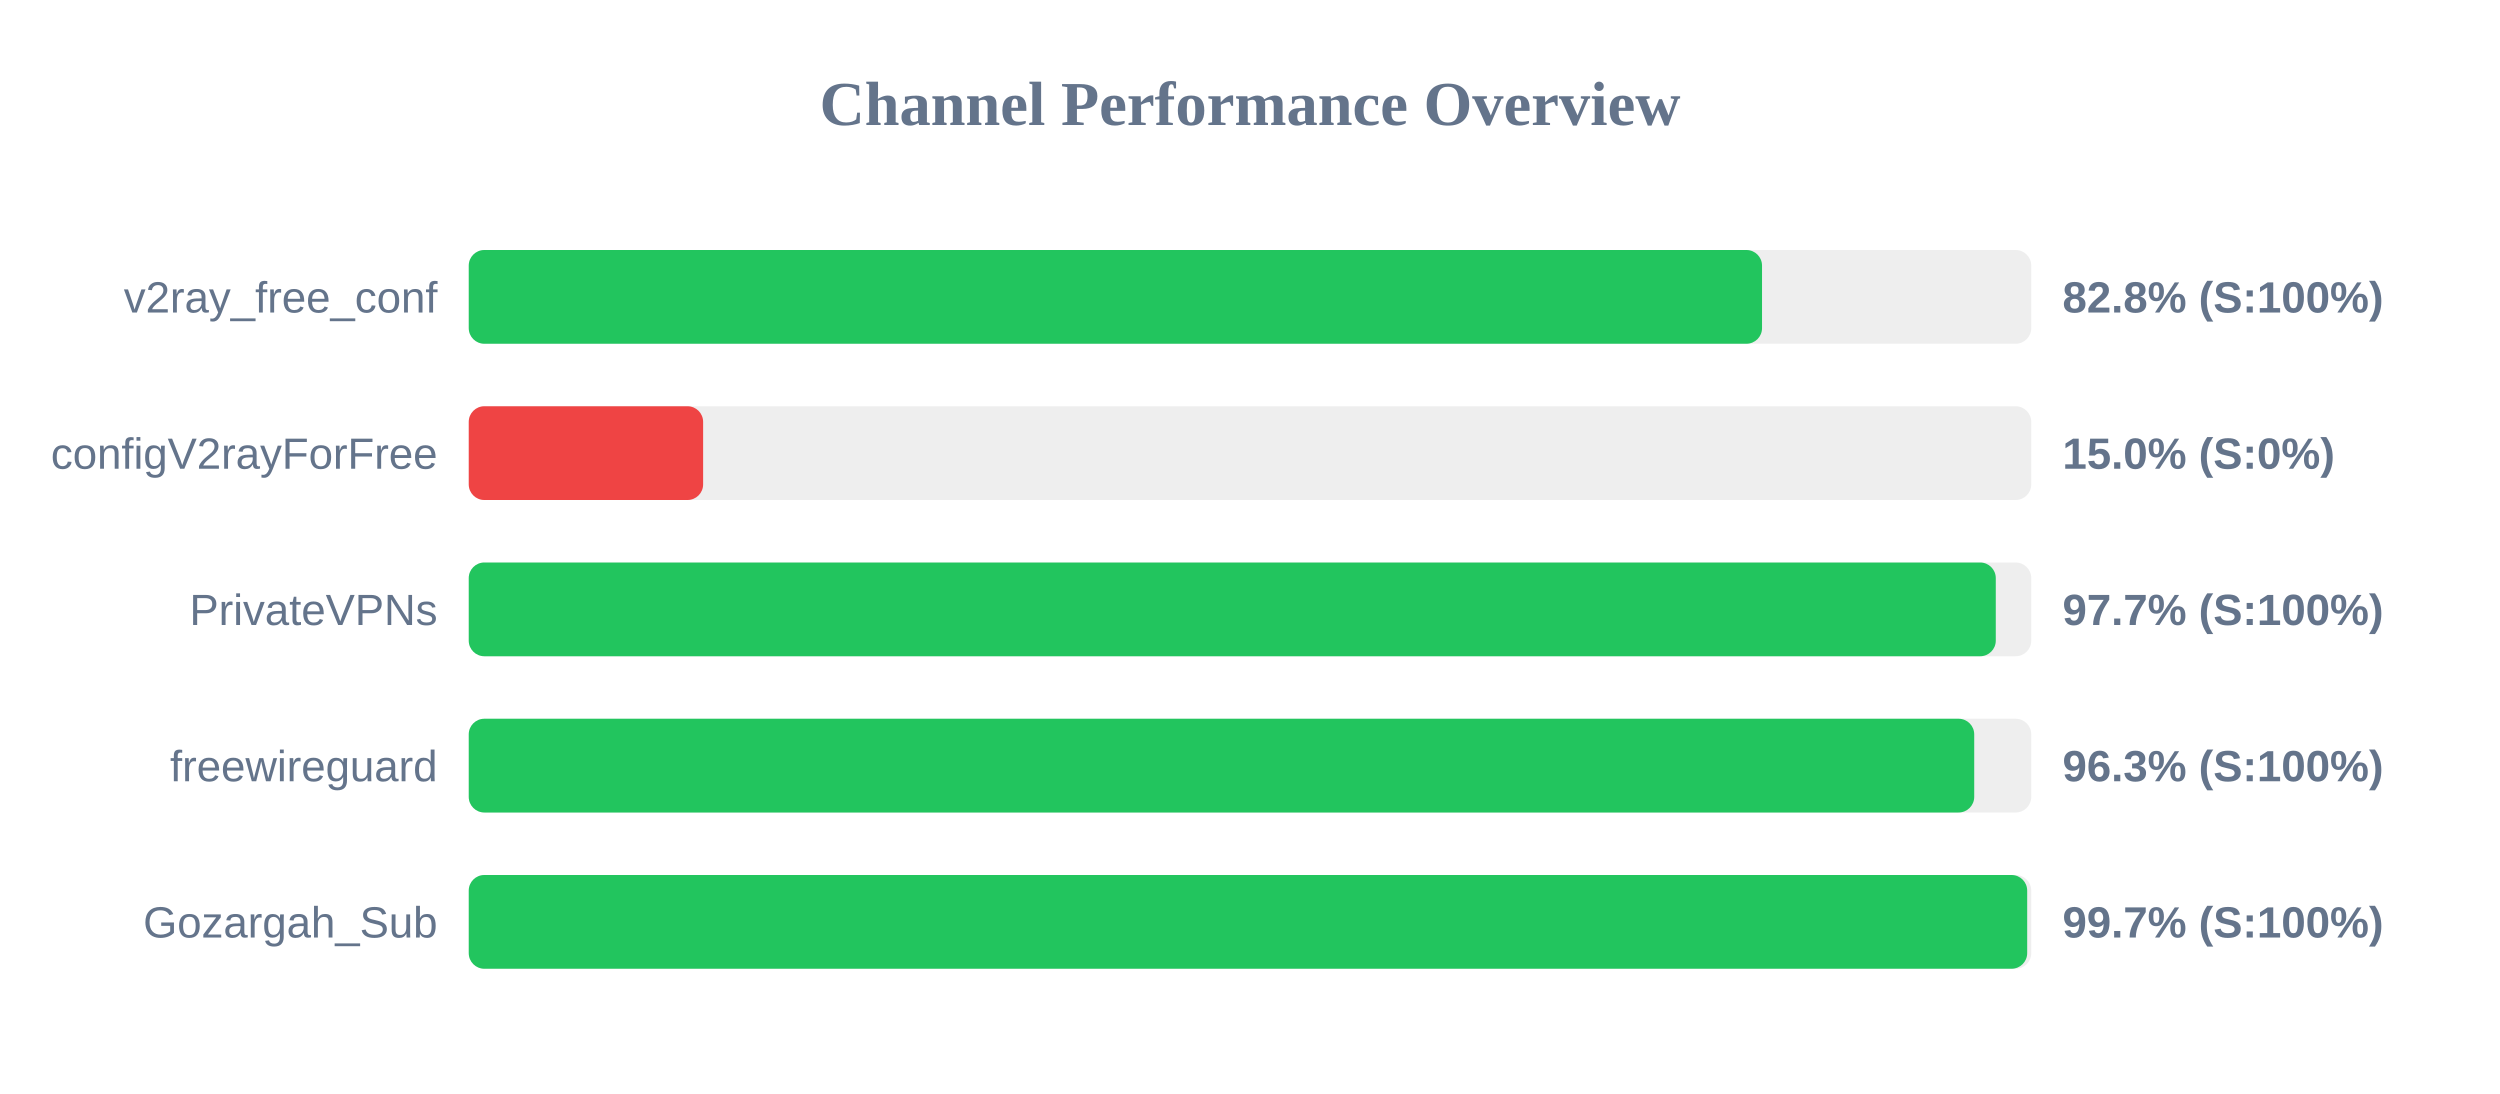
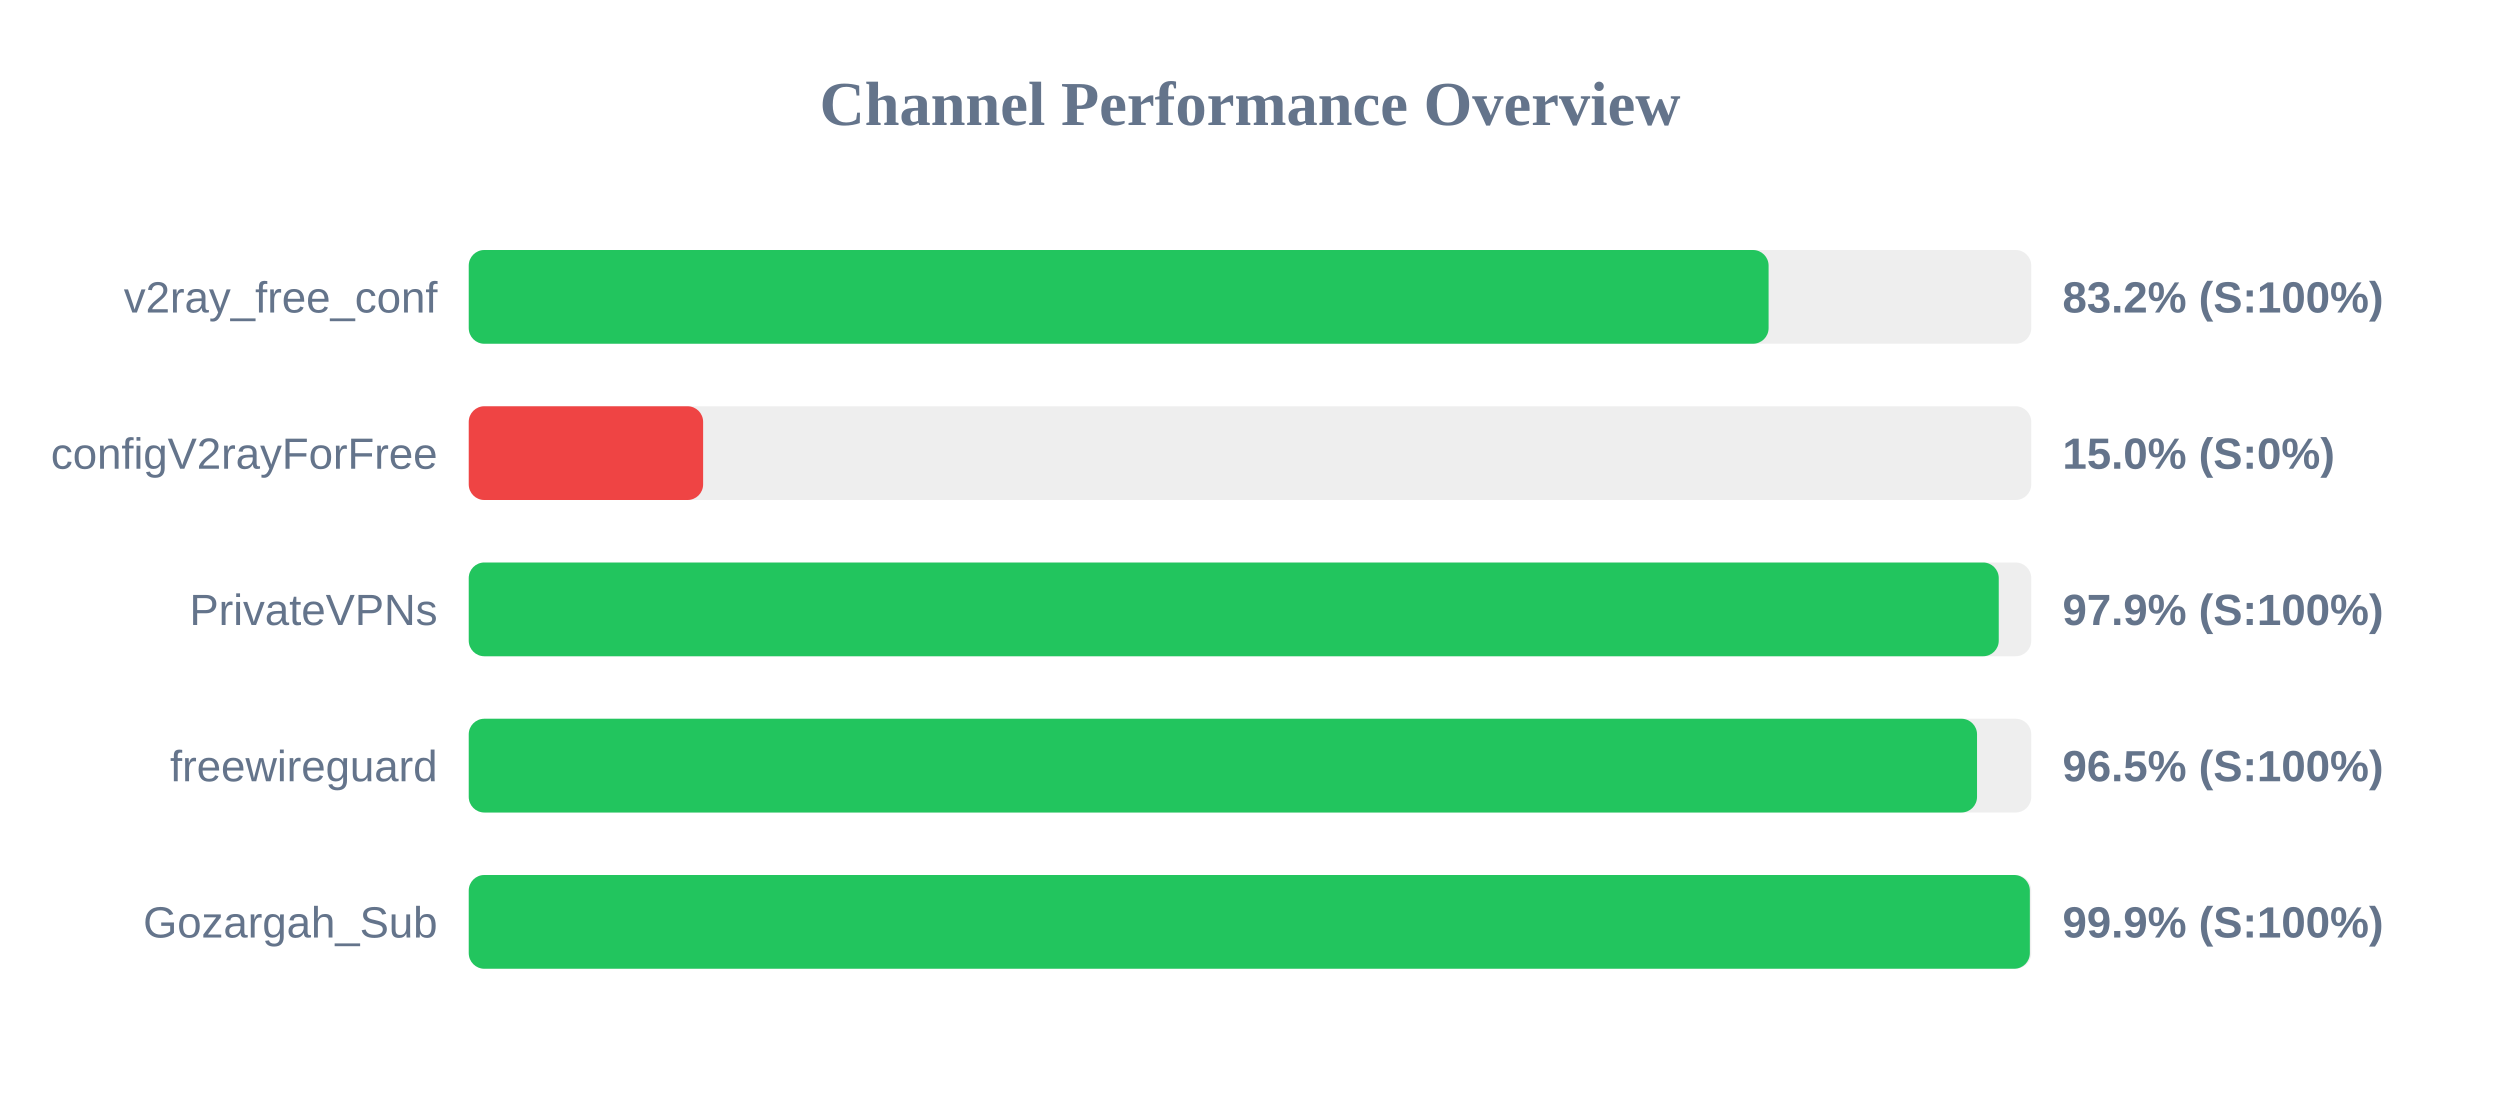
<svg xmlns="http://www.w3.org/2000/svg" width="800" height="350" version="1.1">
  <style>
        .row { font: 14px Arial; fill: #64748b; }
        .score { font: bold 14px Arial; fill: #64748b; }
    </style>
  <text x="400" y="40" text-anchor="middle" font-size="20px" font-weight="bold" fill="#64748b">Channel Performance Overview</text>
  <rect x="150" y="80" width="500" height="30" fill="#eee" rx="5" />
-   <rect x="150" y="80" width="413.85" height="30" fill="#22c55e" rx="5" />
+   <rect x="150" y="80" width="415.95" height="30" fill="#22c55e" rx="5" />
  <text x="140" y="100" text-anchor="end" class="row">v2ray_free_conf</text>
-   <text x="660" y="100" text-anchor="start" class="score">82.8% (S:100%)</text>
+   <text x="660" y="100" text-anchor="start" class="score">83.2% (S:100%)</text>
  <rect x="150" y="130" width="500" height="30" fill="#eee" rx="5" />
  <rect x="150" y="130" width="75.0" height="30" fill="#ef4444" rx="5" />
  <text x="140" y="150" text-anchor="end" class="row">configV2rayForFree</text>
  <text x="660" y="150" text-anchor="start" class="score">15.0% (S:0%)</text>
  <rect x="150" y="180" width="500" height="30" fill="#eee" rx="5" />
-   <rect x="150" y="180" width="488.65" height="30" fill="#22c55e" rx="5" />
+   <rect x="150" y="180" width="489.6" height="30" fill="#22c55e" rx="5" />
  <text x="140" y="200" text-anchor="end" class="row">PrivateVPNs</text>
-   <text x="660" y="200" text-anchor="start" class="score">97.7% (S:100%)</text>
+   <text x="660" y="200" text-anchor="start" class="score">97.9% (S:100%)</text>
  <rect x="150" y="230" width="500" height="30" fill="#eee" rx="5" />
-   <rect x="150" y="230" width="481.75" height="30" fill="#22c55e" rx="5" />
+   <rect x="150" y="230" width="482.65" height="30" fill="#22c55e" rx="5" />
  <text x="140" y="250" text-anchor="end" class="row">freewireguard</text>
-   <text x="660" y="250" text-anchor="start" class="score">96.3% (S:100%)</text>
+   <text x="660" y="250" text-anchor="start" class="score">96.5% (S:100%)</text>
  <rect x="150" y="280" width="500" height="30" fill="#eee" rx="5" />
-   <rect x="150" y="280" width="498.7" height="30" fill="#22c55e" rx="5" />
+   <rect x="150" y="280" width="499.55" height="30" fill="#22c55e" rx="5" />
  <text x="140" y="300" text-anchor="end" class="row">Gozargah_Sub</text>
-   <text x="660" y="300" text-anchor="start" class="score">99.7% (S:100%)</text>
+   <text x="660" y="300" text-anchor="start" class="score">99.9% (S:100%)</text>
</svg>
